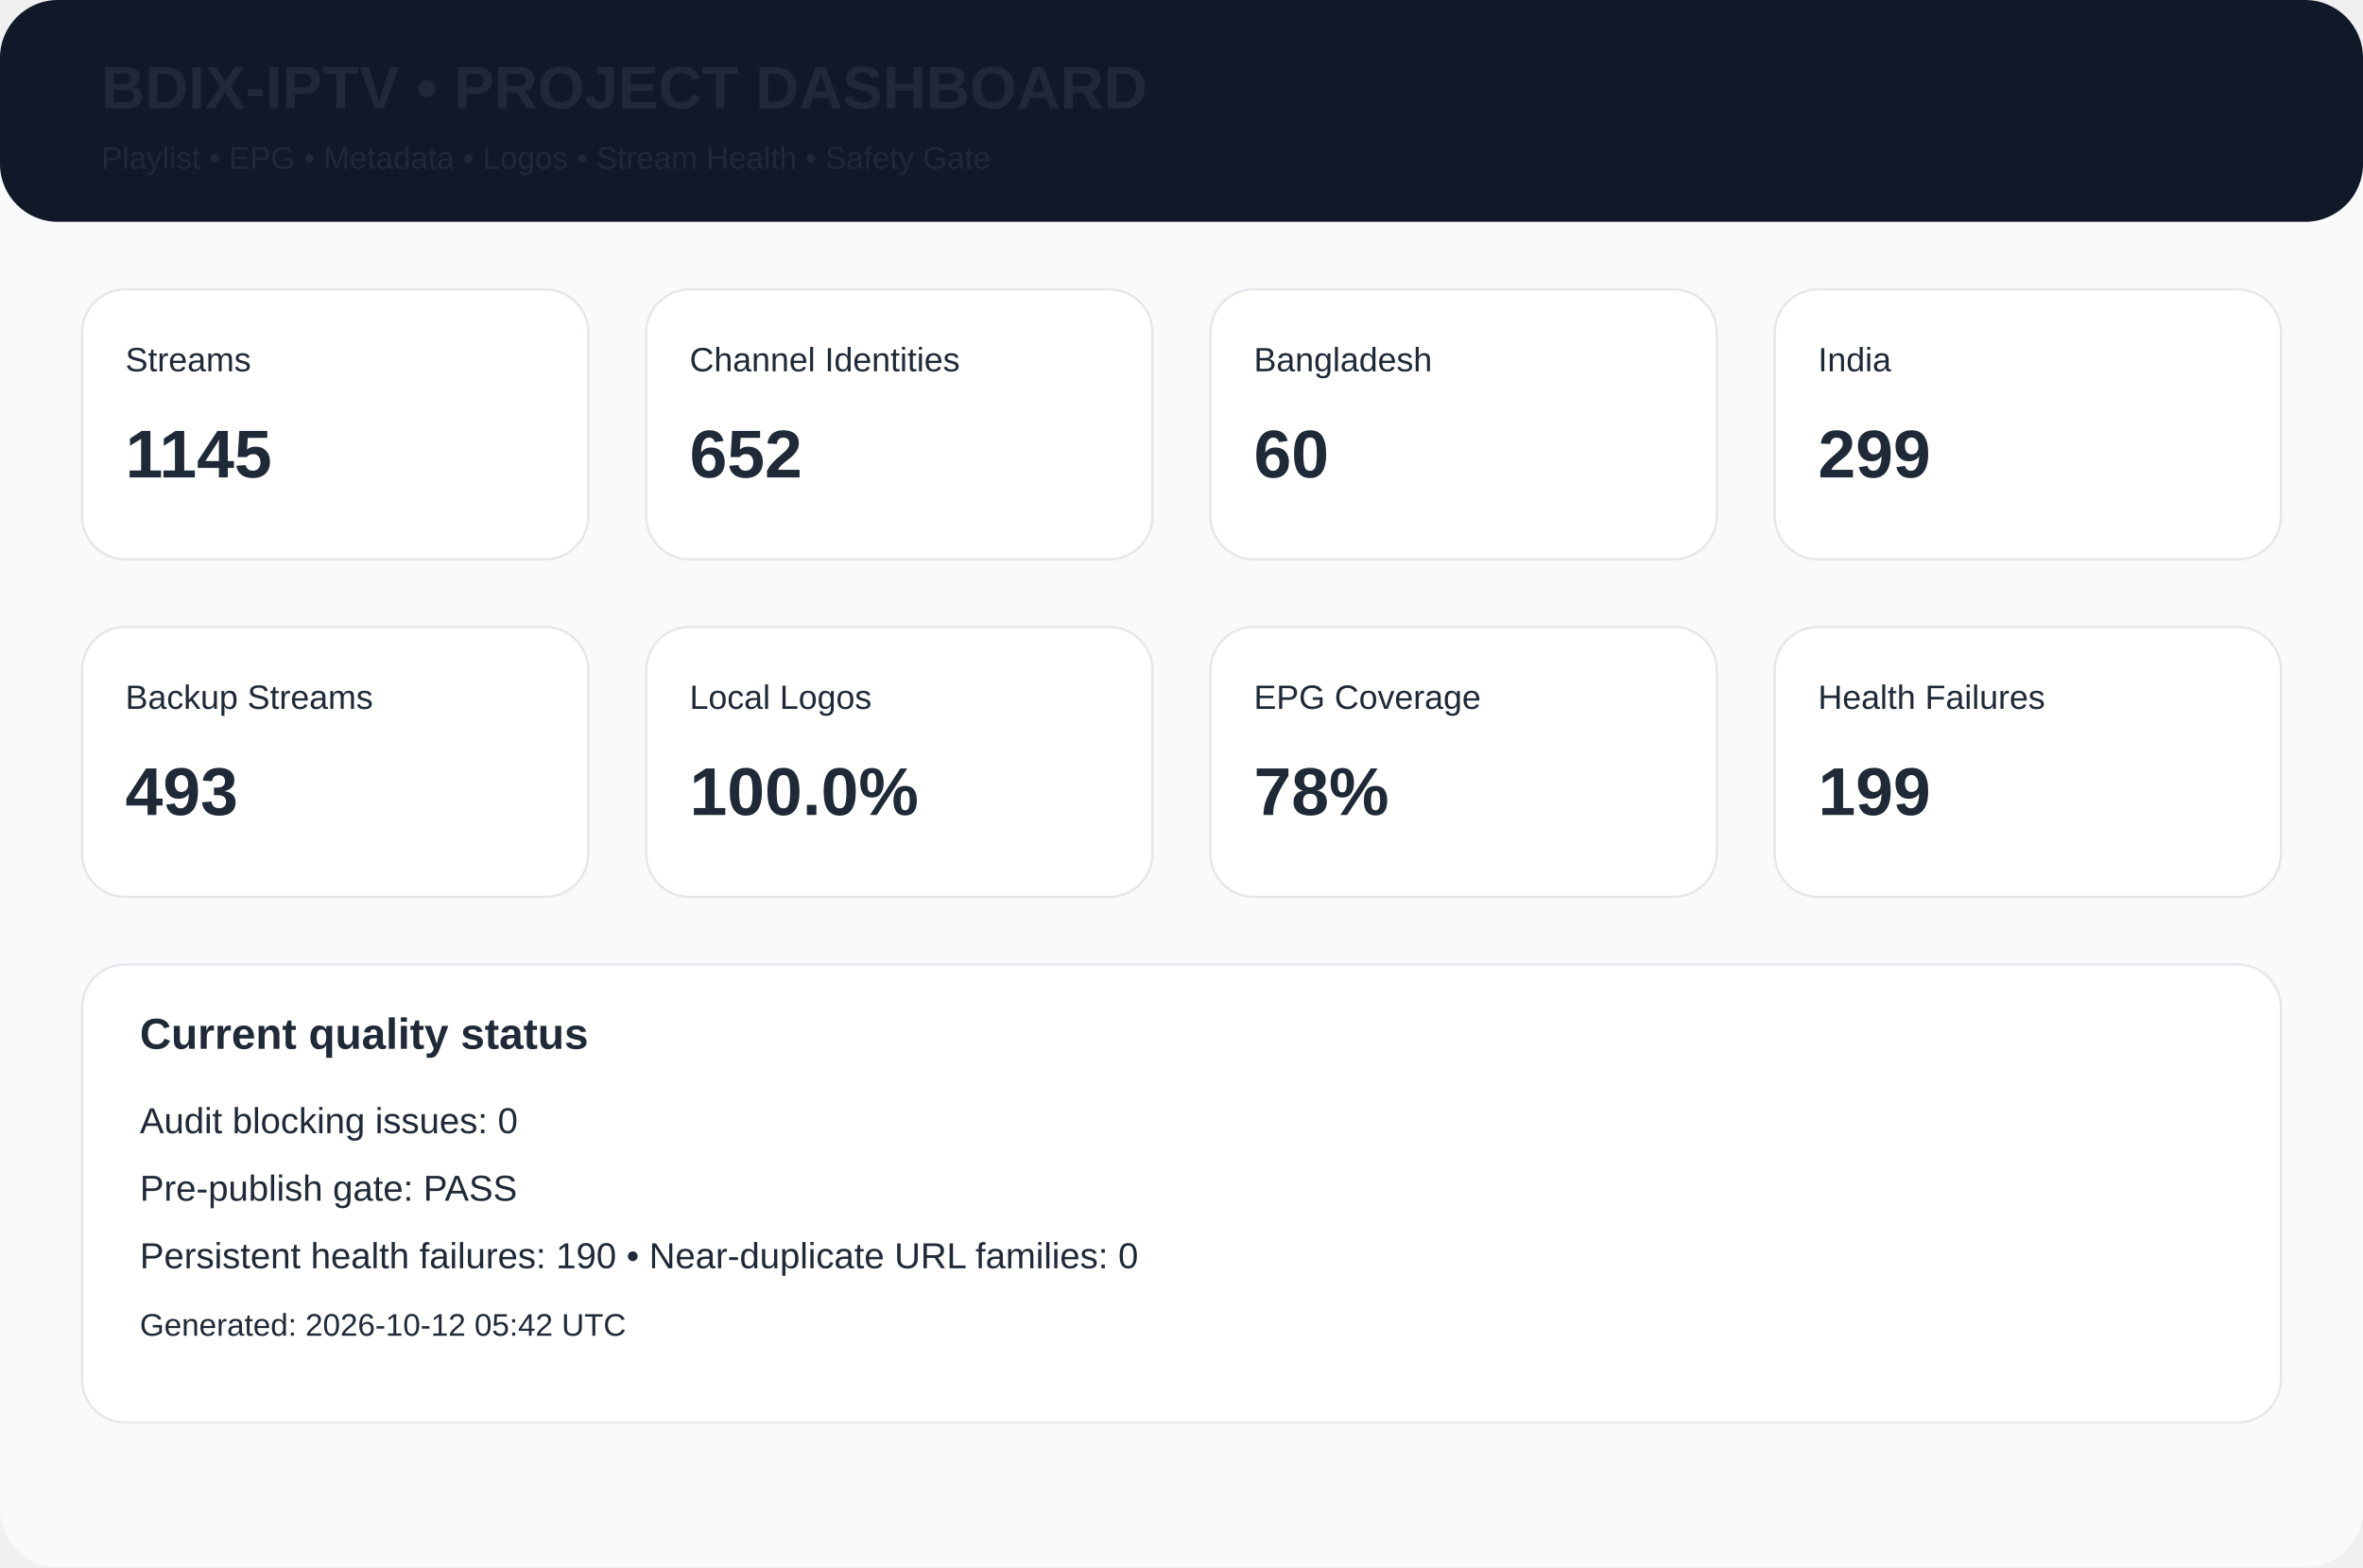
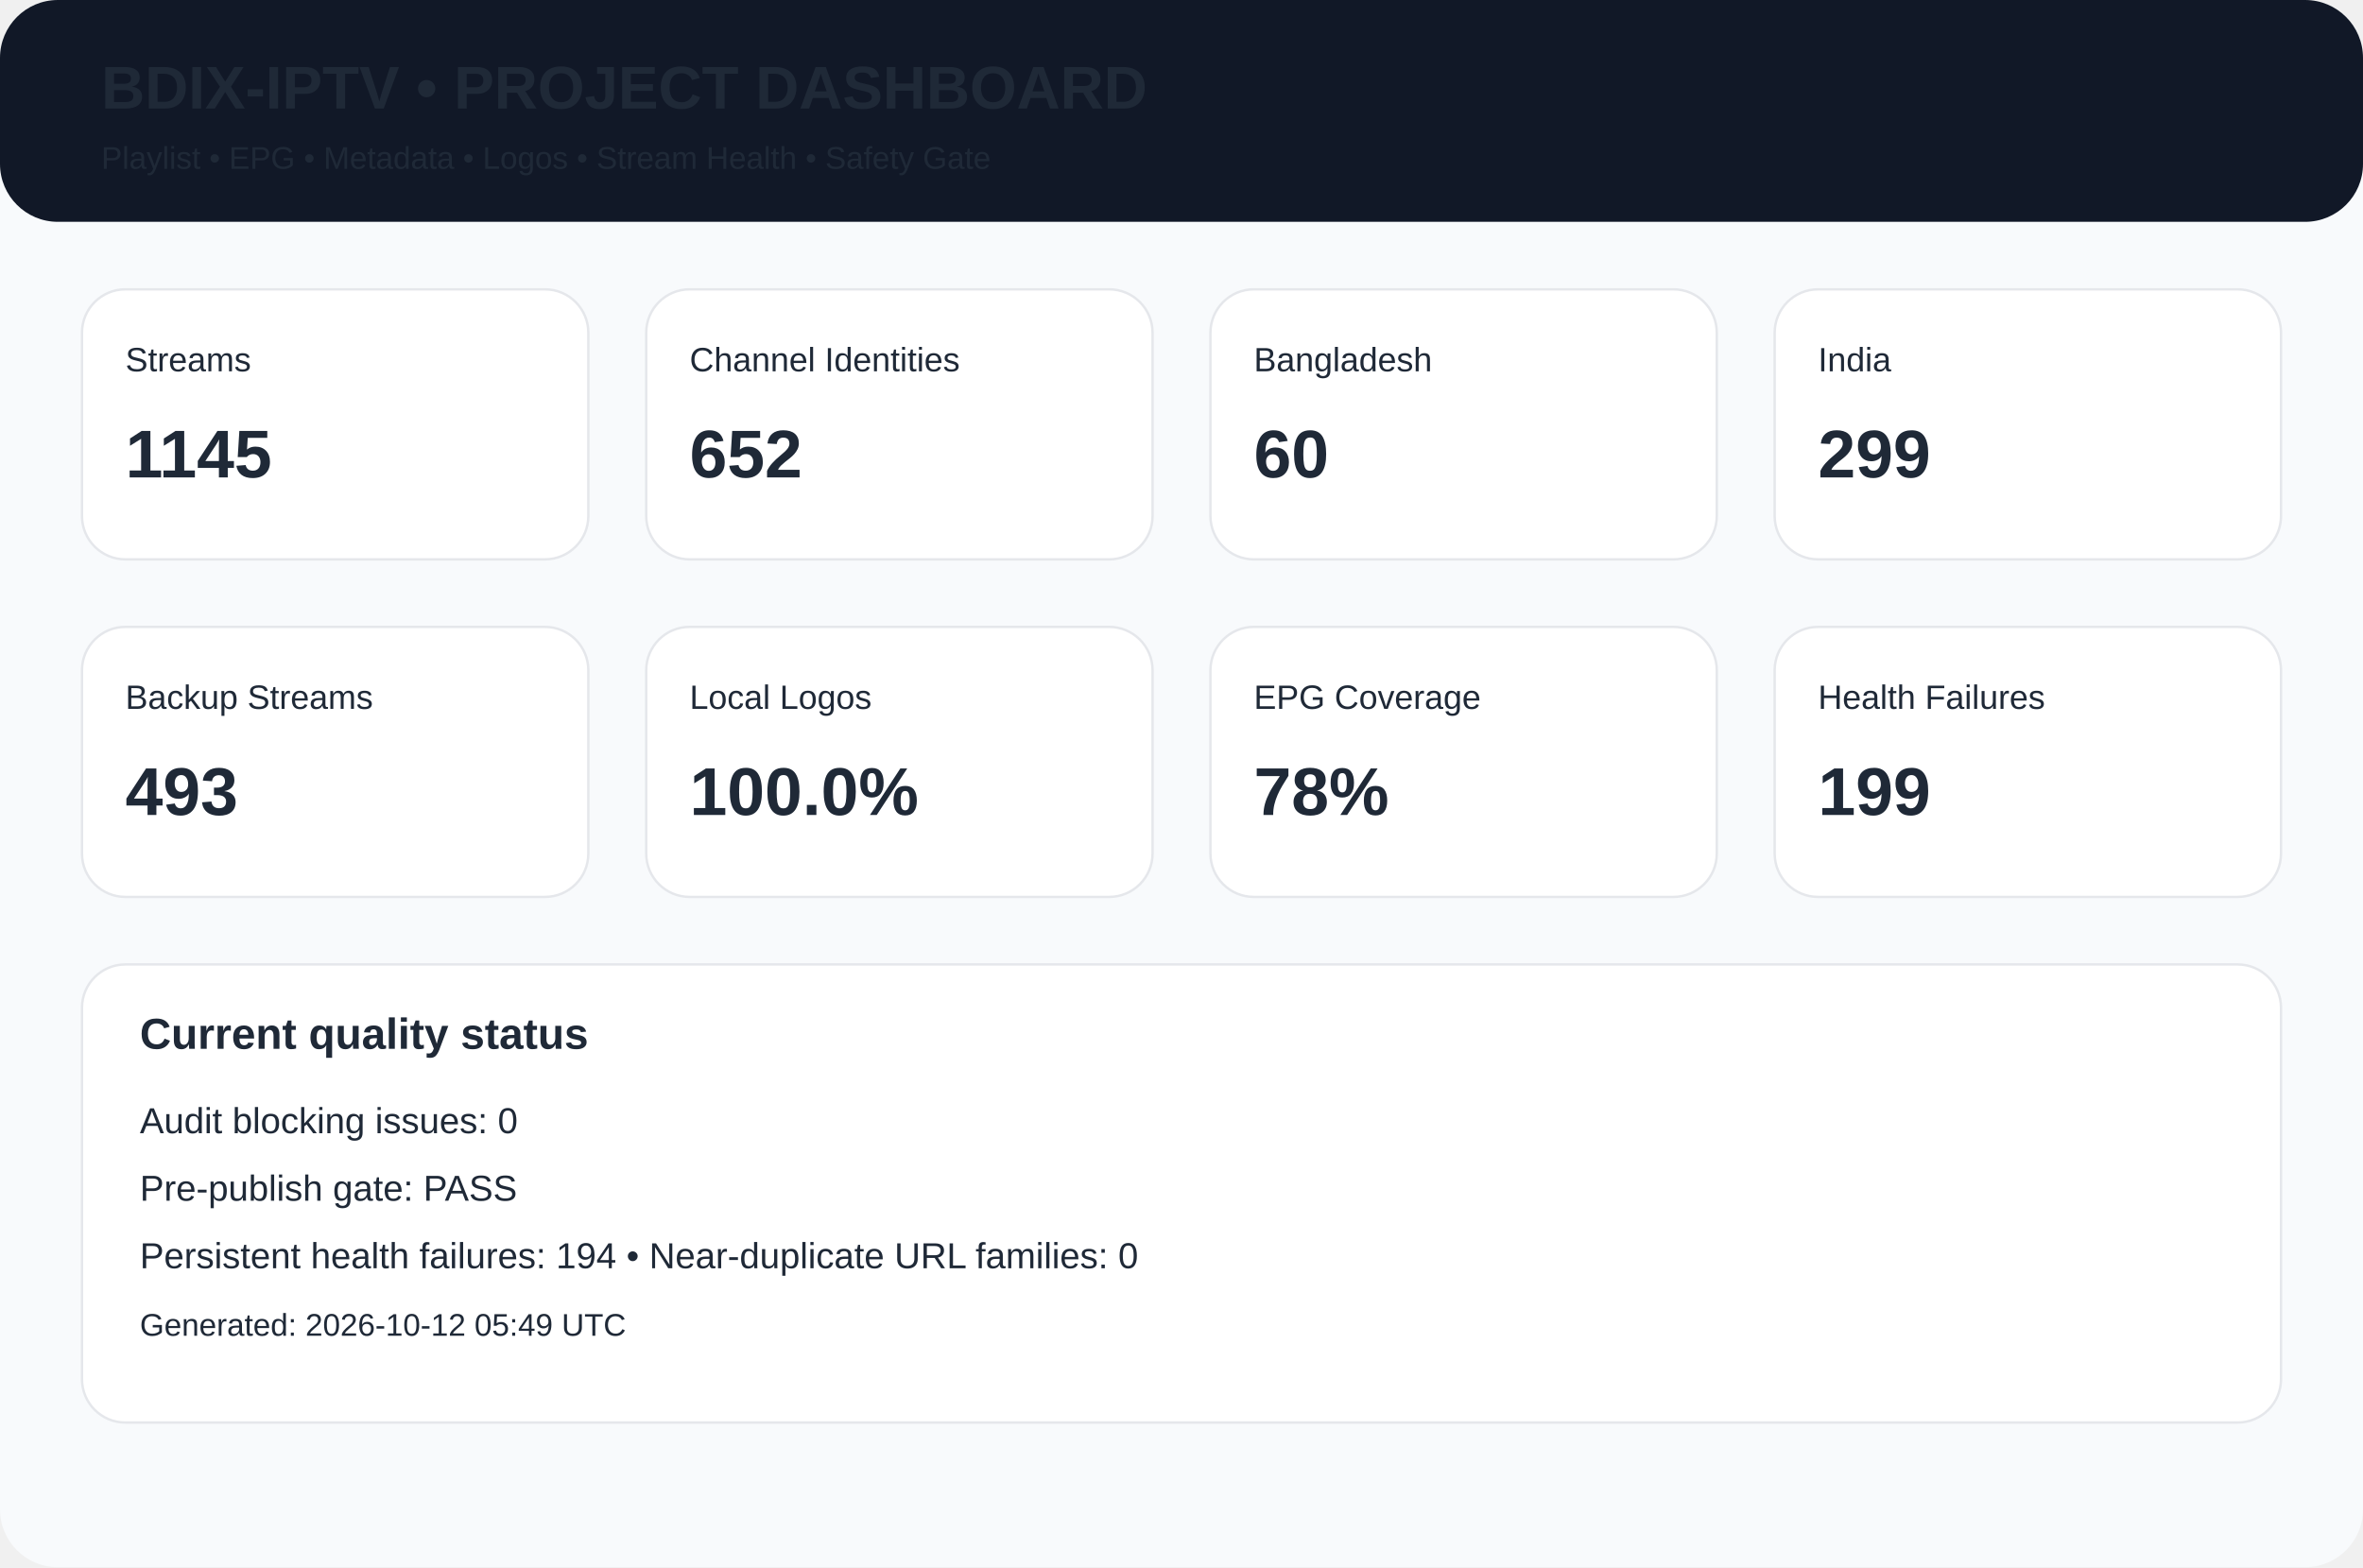
<svg xmlns="http://www.w3.org/2000/svg" width="980" height="650" viewBox="0 0 980 650">
  <rect width="980" height="650" rx="24" fill="#f8fafc" />
  <rect width="980" height="92" rx="24" fill="#111827" />
  <text x="42" y="45" font-family="Arial,Helvetica,sans-serif" font-size="25px" font-weight="700" fill="#1f2937">BDIX-IPTV • PROJECT DASHBOARD</text>
  <text x="42" y="70" font-family="Arial,Helvetica,sans-serif" font-size="13px" font-weight="400" fill="#1f2937">Playlist • EPG • Metadata • Logos • Stream Health • Safety Gate</text>
  <rect x="34" y="120" width="210" height="112" rx="18" fill="white" stroke="#e5e7eb" />
  <text x="52" y="154" font-family="Arial,Helvetica,sans-serif" font-size="14px" font-weight="400" fill="#1f2937">Streams</text>
  <text x="52" y="198" font-family="Arial,Helvetica,sans-serif" font-size="28px" font-weight="700" fill="#1f2937">1145</text>
  <rect x="268" y="120" width="210" height="112" rx="18" fill="white" stroke="#e5e7eb" />
  <text x="286" y="154" font-family="Arial,Helvetica,sans-serif" font-size="14px" font-weight="400" fill="#1f2937">Channel Identities</text>
  <text x="286" y="198" font-family="Arial,Helvetica,sans-serif" font-size="28px" font-weight="700" fill="#1f2937">652</text>
  <rect x="502" y="120" width="210" height="112" rx="18" fill="white" stroke="#e5e7eb" />
  <text x="520" y="154" font-family="Arial,Helvetica,sans-serif" font-size="14px" font-weight="400" fill="#1f2937">Bangladesh</text>
  <text x="520" y="198" font-family="Arial,Helvetica,sans-serif" font-size="28px" font-weight="700" fill="#1f2937">60</text>
  <rect x="736" y="120" width="210" height="112" rx="18" fill="white" stroke="#e5e7eb" />
  <text x="754" y="154" font-family="Arial,Helvetica,sans-serif" font-size="14px" font-weight="400" fill="#1f2937">India</text>
  <text x="754" y="198" font-family="Arial,Helvetica,sans-serif" font-size="28px" font-weight="700" fill="#1f2937">299</text>
  <rect x="34" y="260" width="210" height="112" rx="18" fill="white" stroke="#e5e7eb" />
  <text x="52" y="294" font-family="Arial,Helvetica,sans-serif" font-size="14px" font-weight="400" fill="#1f2937">Backup Streams</text>
  <text x="52" y="338" font-family="Arial,Helvetica,sans-serif" font-size="28px" font-weight="700" fill="#1f2937">493</text>
  <rect x="268" y="260" width="210" height="112" rx="18" fill="white" stroke="#e5e7eb" />
  <text x="286" y="294" font-family="Arial,Helvetica,sans-serif" font-size="14px" font-weight="400" fill="#1f2937">Local Logos</text>
  <text x="286" y="338" font-family="Arial,Helvetica,sans-serif" font-size="28px" font-weight="700" fill="#1f2937">100.0%</text>
  <rect x="502" y="260" width="210" height="112" rx="18" fill="white" stroke="#e5e7eb" />
  <text x="520" y="294" font-family="Arial,Helvetica,sans-serif" font-size="14px" font-weight="400" fill="#1f2937">EPG Coverage</text>
  <text x="520" y="338" font-family="Arial,Helvetica,sans-serif" font-size="28px" font-weight="700" fill="#1f2937">78%</text>
  <rect x="736" y="260" width="210" height="112" rx="18" fill="white" stroke="#e5e7eb" />
  <text x="754" y="294" font-family="Arial,Helvetica,sans-serif" font-size="14px" font-weight="400" fill="#1f2937">Health Failures</text>
  <text x="754" y="338" font-family="Arial,Helvetica,sans-serif" font-size="28px" font-weight="700" fill="#1f2937">199</text>
  <rect x="34" y="400" width="912" height="190" rx="18" fill="white" stroke="#e5e7eb" />
  <text x="58" y="435" font-family="Arial,Helvetica,sans-serif" font-size="18px" font-weight="700" fill="#1f2937">Current quality status</text>
  <text x="58" y="470" font-family="Arial,Helvetica,sans-serif" font-size="15px" font-weight="400" fill="#1f2937">Audit blocking issues: 0</text>
  <text x="58" y="498" font-family="Arial,Helvetica,sans-serif" font-size="15px" font-weight="400" fill="#1f2937">Pre-publish gate: PASS</text>
-   <text x="58" y="526" font-family="Arial,Helvetica,sans-serif" font-size="15px" font-weight="400" fill="#1f2937">Persistent health failures: 190 • Near-duplicate URL families: 0</text>
-   <text x="58" y="554" font-family="Arial,Helvetica,sans-serif" font-size="13px" font-weight="400" fill="#1f2937">Generated: 2026-10-12 05:42 UTC</text>
+   <text x="58" y="526" font-family="Arial,Helvetica,sans-serif" font-size="15px" font-weight="400" fill="#1f2937">Persistent health failures: 194 • Near-duplicate URL families: 0</text>
+   <text x="58" y="554" font-family="Arial,Helvetica,sans-serif" font-size="13px" font-weight="400" fill="#1f2937">Generated: 2026-10-12 05:49 UTC</text>
</svg>
